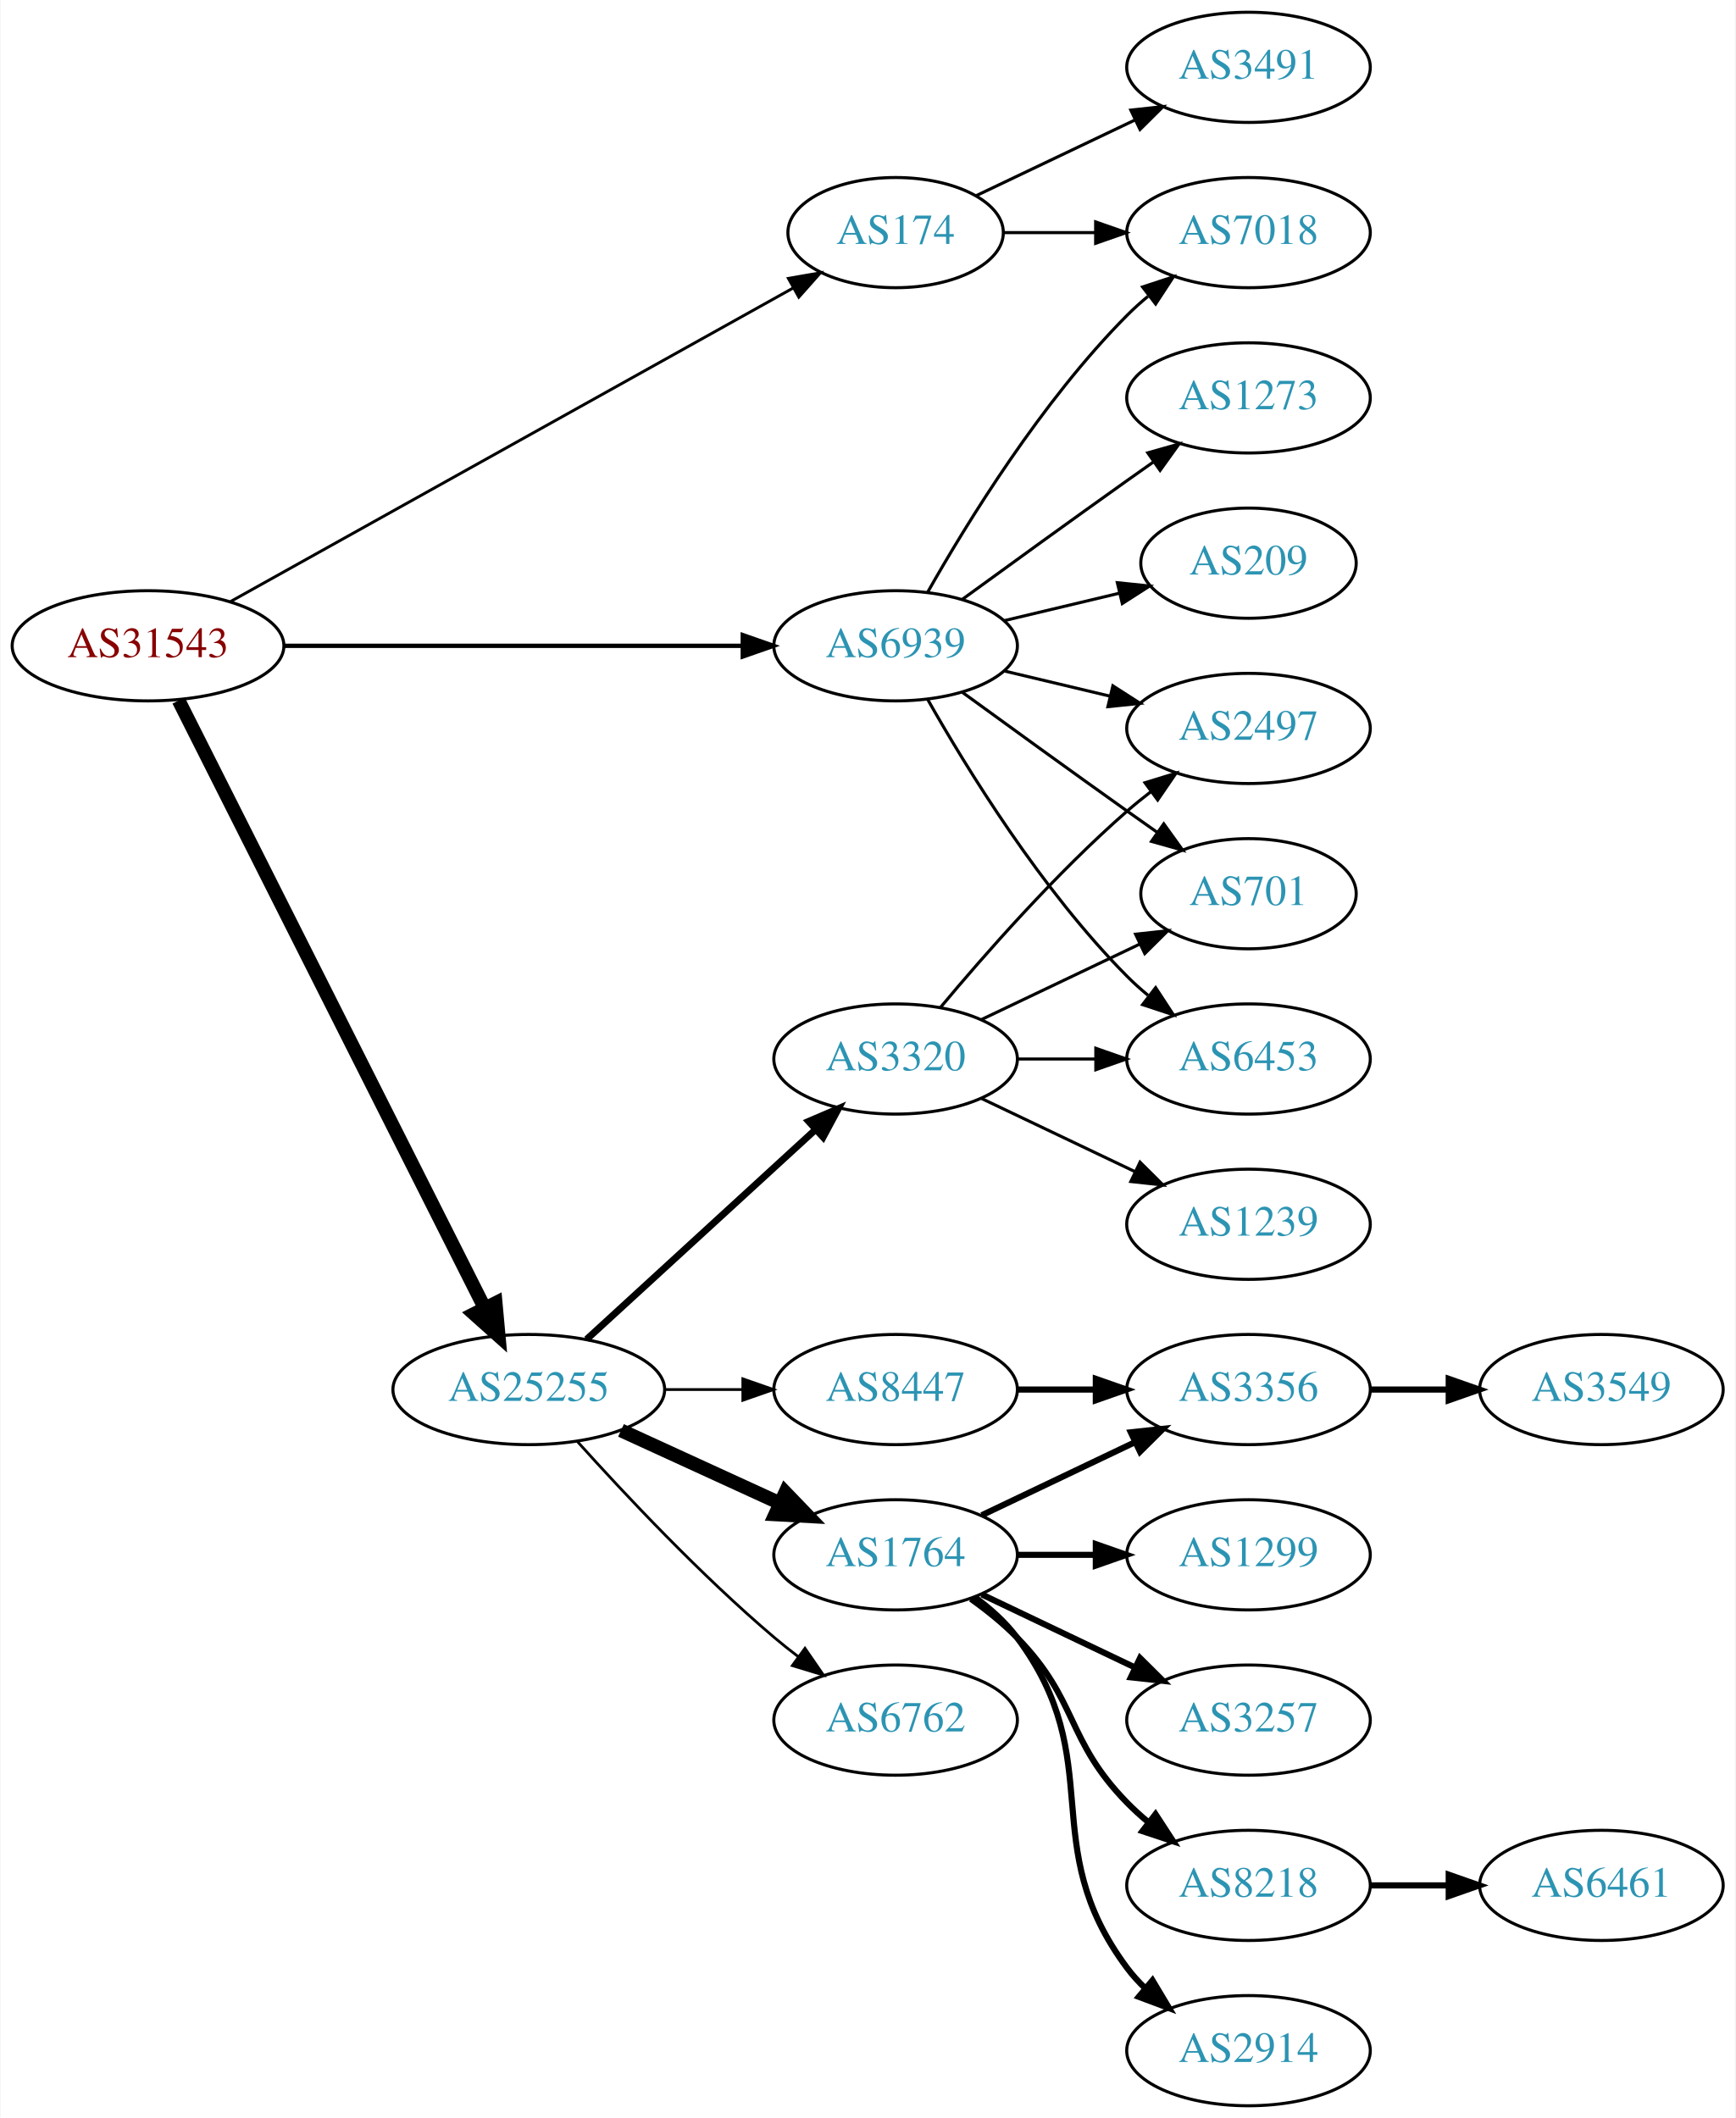
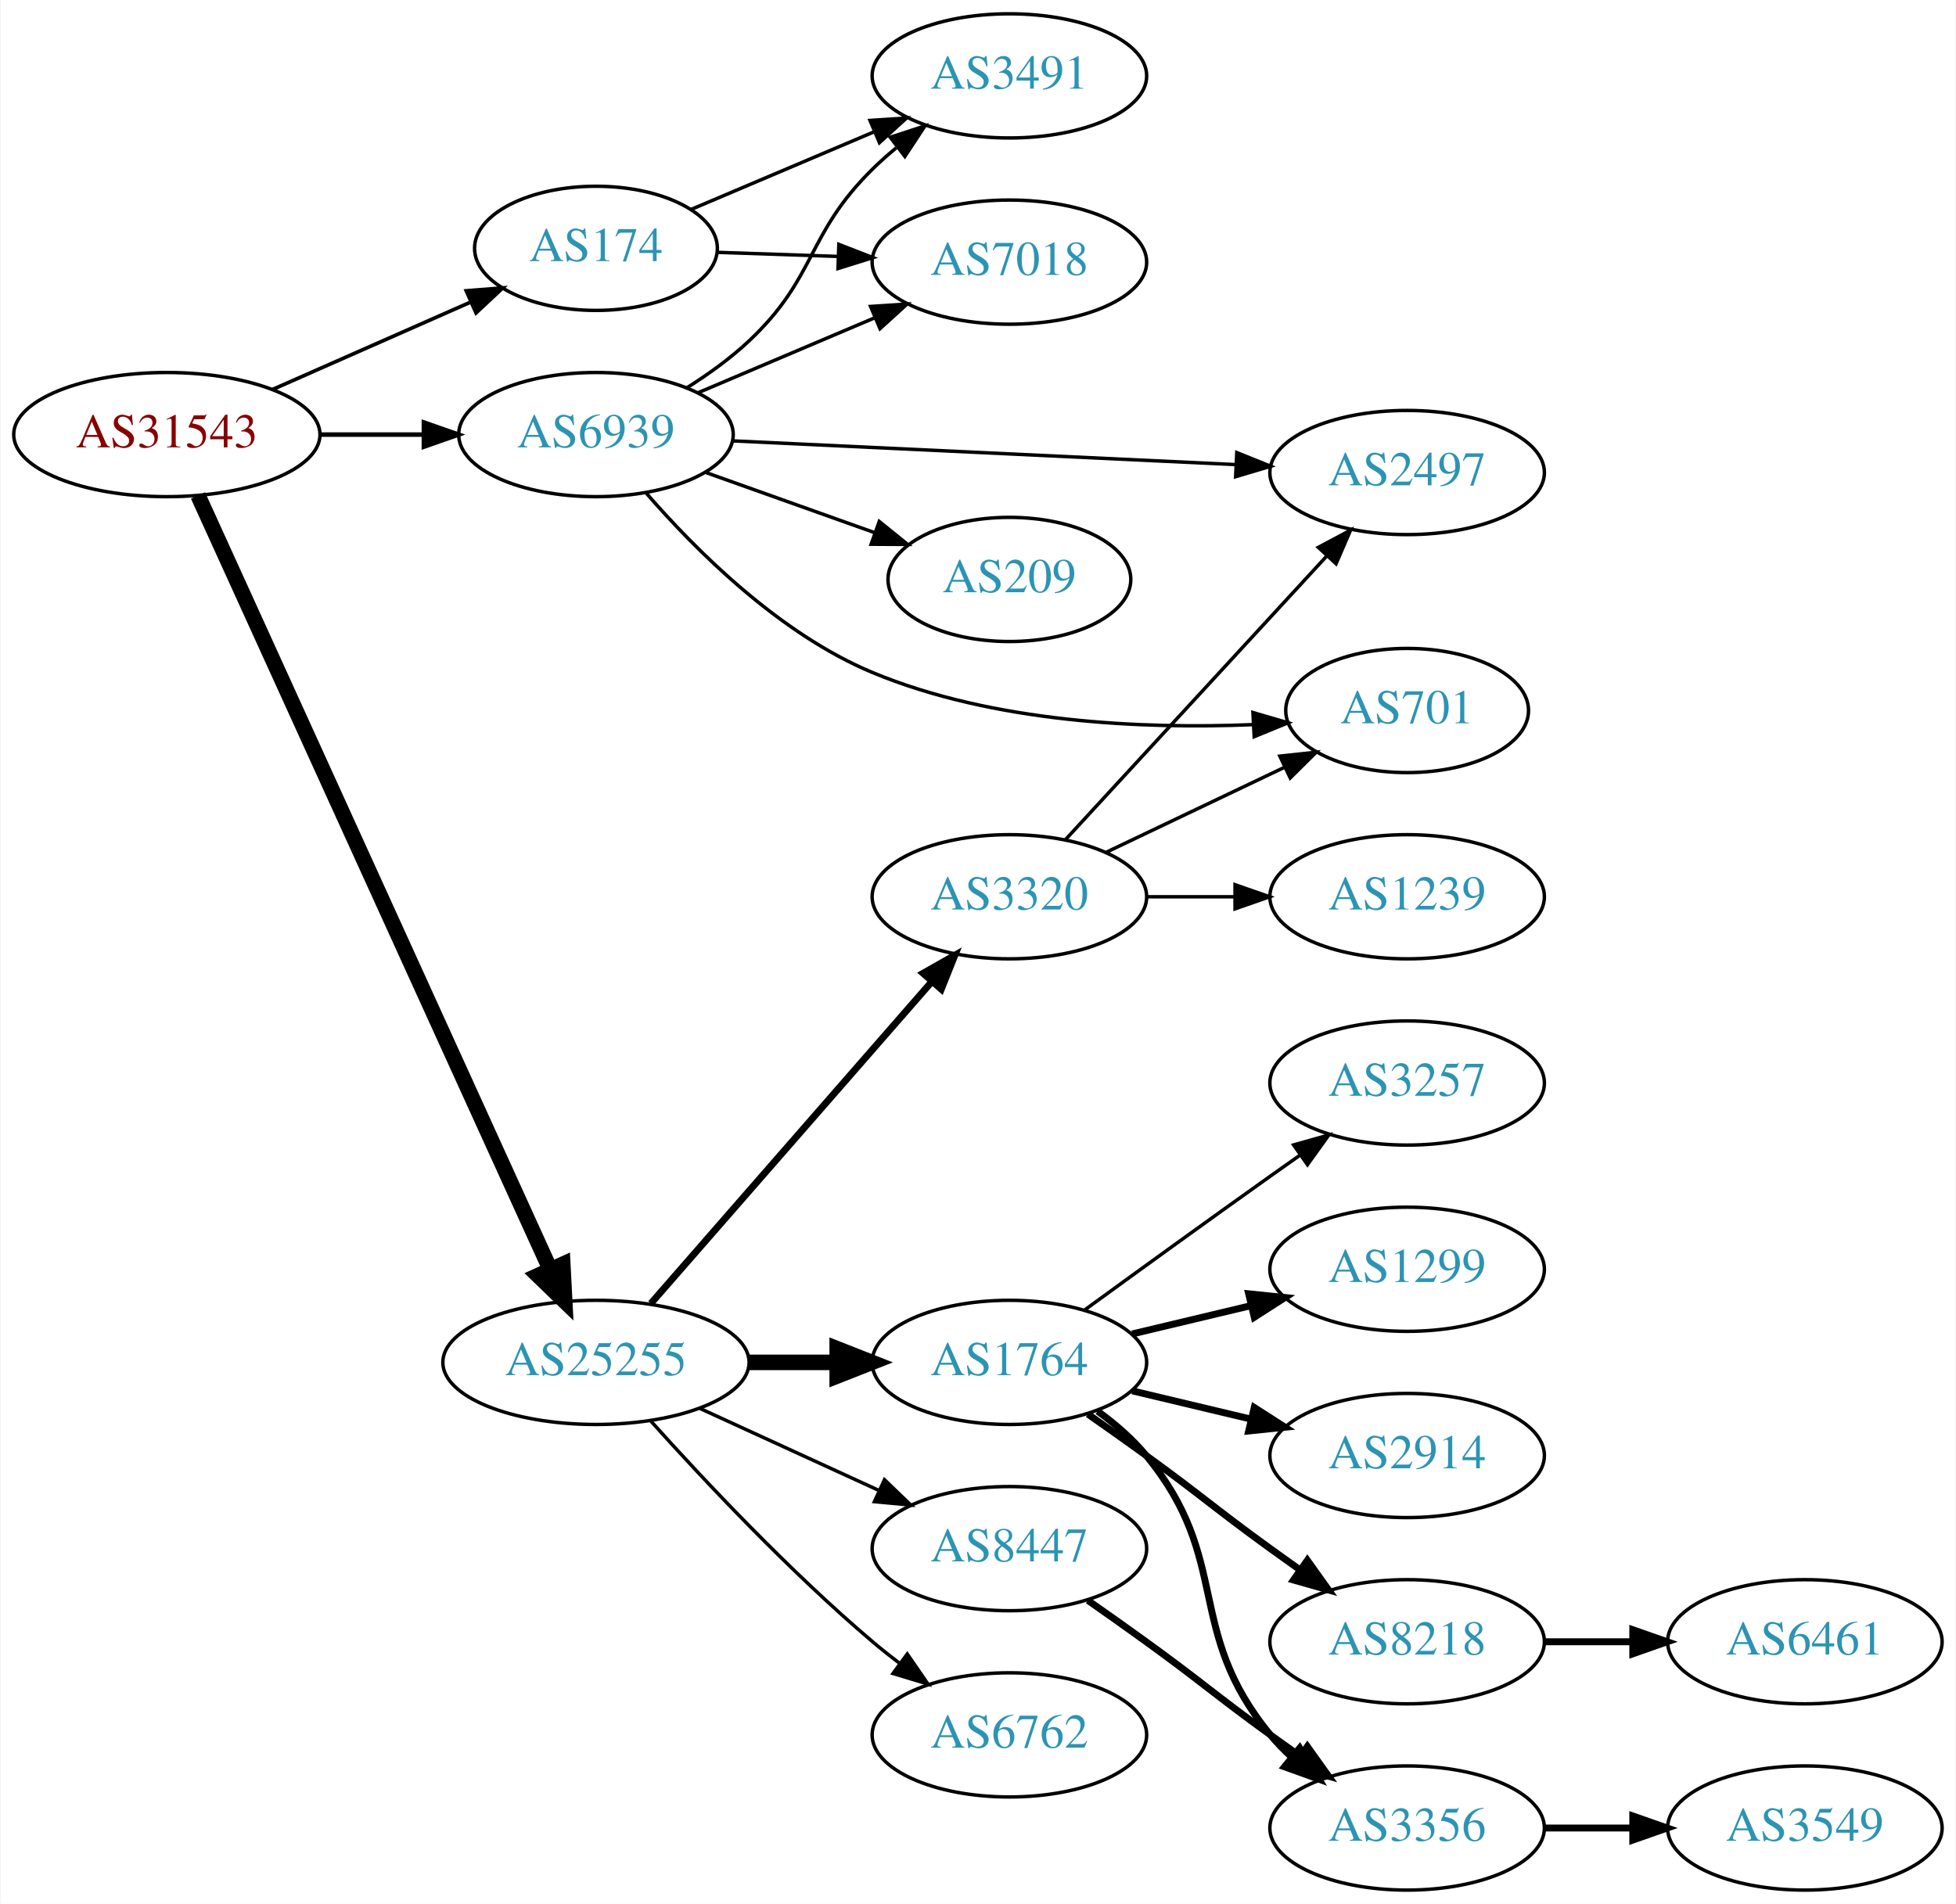
- <svg xmlns="http://www.w3.org/2000/svg" xmlns:xlink="http://www.w3.org/1999/xlink" width="567pt" height="692pt" viewBox="0.00 0.00 566.66 692.00">
-   <g id="graph0" class="graph" transform="scale(1 1) rotate(0) translate(4 688)">
-     <polygon fill="white" stroke="none" points="-4,4 -4,-688 562.663,-688 562.663,4 -4,4" />
+ <svg xmlns="http://www.w3.org/2000/svg" xmlns:xlink="http://www.w3.org/1999/xlink" width="567pt" height="552pt" viewBox="0.00 0.00 566.66 552.00">
+   <g id="graph0" class="graph" transform="scale(1 1) rotate(0) translate(4 548)">
+     <polygon fill="white" stroke="none" points="-4,4 -4,-548 562.663,-548 562.663,4 -4,4" />
    <g id="node1" class="node">
      <g id="a_node1">
        <a xlink:href="/asn/31543" xlink:title="AS31543 ~ myNET gmbh [AT]">
-           <ellipse fill="#ffffff" stroke="black" cx="44.196" cy="-477" rx="44.393" ry="18" />
-           <text text-anchor="middle" x="44.196" y="-473.3" font-family="Times,serif" font-size="14.00" fill="#880000">AS31543</text>
+           <ellipse fill="#ffffff" stroke="black" cx="44.196" cy="-422" rx="44.393" ry="18" />
+           <text text-anchor="middle" x="44.196" y="-418.3" font-family="Times,serif" font-size="14.00" fill="#880000">AS31543</text>
        </a>
      </g>
    </g>
    <g id="node2" class="node">
      <g id="a_node2">
        <a xlink:href="/asn/174" xlink:title="AS174 ~ Cogent Communications [US]">
-           <ellipse fill="#ffffff" stroke="black" cx="288.431" cy="-612" rx="35.194" ry="18" />
-           <text text-anchor="middle" x="288.431" y="-608.3" font-family="Times,serif" font-size="14.00" fill="#2c94b3">AS174</text>
+           <ellipse fill="#ffffff" stroke="black" cx="168.588" cy="-476" rx="35.194" ry="18" />
+           <text text-anchor="middle" x="168.588" y="-472.3" font-family="Times,serif" font-size="14.00" fill="#2c94b3">AS174</text>
        </a>
      </g>
    </g>
    <g id="edge1" class="edge">
-       <path fill="none" stroke="black" stroke-width="0.947" d="M71.119,-491.447C115.608,-516.241 206.387,-566.833 254.997,-593.924" />
-       <polygon fill="black" stroke="black" stroke-width="0.947" points="253.407,-597.045 263.846,-598.856 256.815,-590.931 253.407,-597.045" />
+       <path fill="none" stroke="black" stroke-width="1.059" d="M74.824,-435.072C92.095,-442.692 113.985,-452.35 132.164,-460.371" />
+       <polygon fill="black" stroke="black" stroke-width="1.059" points="130.995,-463.68 141.557,-464.515 133.821,-457.276 130.995,-463.68" />
    </g>
    <g id="node3" class="node">
      <g id="a_node3">
        <a xlink:href="/asn/25255" xlink:title="AS25255 ~ ==&gt; TELE2 AUSTRIA &lt;== [AT]">
-           <ellipse fill="#ffffff" stroke="black" cx="168.588" cy="-234" rx="44.393" ry="18" />
-           <text text-anchor="middle" x="168.588" y="-230.3" font-family="Times,serif" font-size="14.00" fill="#2c94b3">AS25255</text>
+           <ellipse fill="#ffffff" stroke="black" cx="168.588" cy="-153" rx="44.393" ry="18" />
+           <text text-anchor="middle" x="168.588" y="-149.3" font-family="Times,serif" font-size="14.00" fill="#2c94b3">AS25255</text>
        </a>
      </g>
    </g>
    <g id="edge2" class="edge">
-       <path fill="none" stroke="black" stroke-width="4.5" d="M54.196,-459.132C75.467,-416.899 128.942,-310.728 154.104,-260.773" />
-       <polygon fill="black" stroke="black" stroke-width="4.5" points="157.759,-262.269 158.74,-251.567 150.725,-258.727 157.759,-262.269" />
+       <path fill="none" stroke="black" stroke-width="4.5" d="M53.227,-404.35C74.147,-358.37 130.43,-234.668 155.386,-179.818" />
+       <polygon fill="black" stroke="black" stroke-width="4.5" points="158.971,-181.448 159.528,-170.715 151.803,-178.186 158.971,-181.448" />
    </g>
    <g id="node4" class="node">
      <g id="a_node4">
        <a xlink:href="/asn/6939" xlink:title="AS6939 ~ Hurricane Electric LLC [US]">
-           <ellipse fill="#ffffff" stroke="black" cx="288.431" cy="-477" rx="39.794" ry="18" />
-           <text text-anchor="middle" x="288.431" y="-473.3" font-family="Times,serif" font-size="14.00" fill="#2c94b3">AS6939</text>
+           <ellipse fill="#ffffff" stroke="black" cx="168.588" cy="-422" rx="39.794" ry="18" />
+           <text text-anchor="middle" x="168.588" y="-418.3" font-family="Times,serif" font-size="14.00" fill="#2c94b3">AS6939</text>
        </a>
      </g>
    </g>
    <g id="edge3" class="edge">
-       <path fill="none" stroke="black" stroke-width="1.421" d="M88.503,-477C130.582,-477 194.39,-477 238.335,-477" />
-       <polygon fill="black" stroke="black" stroke-width="1.421" points="238.499,-480.5 248.499,-477 238.499,-473.5 238.499,-480.5" />
+       <path fill="none" stroke="black" stroke-width="1.324" d="M88.692,-422C98.381,-422 108.717,-422 118.61,-422" />
+       <polygon fill="black" stroke="black" stroke-width="1.324" points="118.713,-425.5 128.713,-422 118.713,-418.5 118.713,-425.5" />
    </g>
    <g id="node5" class="node">
      <g id="a_node5">
-         <a xlink:href="/asn/3491" xlink:title="AS3491 ~ PCCW Global, Inc. [US]">
-           <ellipse fill="#ffffff" stroke="black" cx="403.724" cy="-666" rx="39.794" ry="18" />
-           <text text-anchor="middle" x="403.724" y="-662.3" font-family="Times,serif" font-size="14.00" fill="#2c94b3">AS3491</text>
+         <a xlink:href="/asn/7018" xlink:title="AS7018 ~ AT&amp;T Services, Inc. [US]">
+           <ellipse fill="#ffffff" stroke="black" cx="288.431" cy="-472" rx="39.794" ry="18" />
+           <text text-anchor="middle" x="288.431" y="-468.3" font-family="Times,serif" font-size="14.00" fill="#2c94b3">AS7018</text>
        </a>
      </g>
    </g>
    <g id="edge4" class="edge">
-       <path fill="none" stroke="black" d="M314.856,-624.119C330.159,-631.413 349.882,-640.814 366.764,-648.86" />
-       <polygon fill="black" stroke="black" points="365.271,-652.026 375.804,-653.169 368.283,-645.707 365.271,-652.026" />
+       <path fill="none" stroke="black" d="M203.673,-474.843C214.609,-474.472 226.941,-474.053 238.713,-473.654" />
+       <polygon fill="black" stroke="black" points="238.99,-477.146 248.865,-473.309 238.752,-470.15 238.99,-477.146" />
    </g>
    <g id="node6" class="node">
      <g id="a_node6">
-         <a xlink:href="/asn/7018" xlink:title="AS7018 ~ AT&amp;T Services, Inc. [US]">
-           <ellipse fill="#ffffff" stroke="black" cx="403.724" cy="-612" rx="39.794" ry="18" />
-           <text text-anchor="middle" x="403.724" y="-608.3" font-family="Times,serif" font-size="14.00" fill="#2c94b3">AS7018</text>
+         <a xlink:href="/asn/3491" xlink:title="AS3491 ~ PCCW Global, Inc. [US]">
+           <ellipse fill="#ffffff" stroke="black" cx="288.431" cy="-526" rx="39.794" ry="18" />
+           <text text-anchor="middle" x="288.431" y="-522.3" font-family="Times,serif" font-size="14.00" fill="#2c94b3">AS3491</text>
        </a>
      </g>
    </g>
    <g id="edge5" class="edge">
-       <path fill="none" stroke="black" d="M323.73,-612C333.107,-612 343.457,-612 353.492,-612" />
-       <polygon fill="black" stroke="black" points="353.781,-615.5 363.781,-612 353.781,-608.5 353.781,-615.5" />
+       <path fill="none" stroke="black" d="M196.034,-487.221C211.723,-493.877 231.878,-502.429 249.267,-509.807" />
+       <polygon fill="black" stroke="black" points="248.025,-513.082 258.597,-513.766 250.759,-506.638 248.025,-513.082" />
    </g>
    <g id="node7" class="node">
      <g id="a_node7">
-         <a xlink:href="/asn/6762" xlink:title="AS6762 ~ TELECOM ITALIA SPARKLE S.p.A. [IT]">
-           <ellipse fill="#ffffff" stroke="black" cx="288.431" cy="-126" rx="39.794" ry="18" />
-           <text text-anchor="middle" x="288.431" y="-122.3" font-family="Times,serif" font-size="14.00" fill="#2c94b3">AS6762</text>
+         <a xlink:href="/asn/1764" xlink:title="AS1764 ~ NEXTLAYER-AS [AT]">
+           <ellipse fill="#ffffff" stroke="black" cx="288.431" cy="-153" rx="39.794" ry="18" />
+           <text text-anchor="middle" x="288.431" y="-149.3" font-family="Times,serif" font-size="14.00" fill="#2c94b3">AS1764</text>
        </a>
      </g>
    </g>
    <g id="edge6" class="edge">
-       <path fill="none" stroke="black" stroke-width="0.9" d="M184.521,-216.956C199.847,-199.903 224.782,-173.35 248.784,-153 251.281,-150.883 253.942,-148.768 256.653,-146.707" />
-       <polygon fill="black" stroke="black" stroke-width="0.9" points="258.819,-149.459 264.83,-140.734 254.69,-143.806 258.819,-149.459" />
+       <path fill="none" stroke="black" stroke-width="4.5" d="M212.799,-153C221.112,-153 229.875,-153 238.357,-153" />
+       <polygon fill="black" stroke="black" stroke-width="4.5" points="238.516,-156.938 248.516,-153 238.516,-149.063 238.516,-156.938" />
    </g>
    <g id="node8" class="node">
      <g id="a_node8">
-         <a xlink:href="/asn/3320" xlink:title="AS3320 ~ DTAG [DE]">
-           <ellipse fill="#ffffff" stroke="black" cx="288.431" cy="-342" rx="39.794" ry="18" />
-           <text text-anchor="middle" x="288.431" y="-338.3" font-family="Times,serif" font-size="14.00" fill="#2c94b3">AS3320</text>
+         <a xlink:href="/asn/6762" xlink:title="AS6762 ~ TELECOM ITALIA SPARKLE S.p.A. [IT]">
+           <ellipse fill="#ffffff" stroke="black" cx="288.431" cy="-45" rx="39.794" ry="18" />
+           <text text-anchor="middle" x="288.431" y="-41.3" font-family="Times,serif" font-size="14.00" fill="#2c94b3">AS6762</text>
        </a>
      </g>
    </g>
    <g id="edge7" class="edge">
-       <path fill="none" stroke="black" stroke-width="2.25" d="M187.486,-250.403C207.414,-268.667 239.772,-298.322 262.249,-318.921" />
-       <polygon fill="black" stroke="black" stroke-width="2.25" points="260.014,-321.62 269.751,-325.797 264.743,-316.46 260.014,-321.62" />
+       <path fill="none" stroke="black" d="M184.521,-135.956C199.847,-118.903 224.782,-92.35 248.784,-72 251.281,-69.883 253.942,-67.768 256.653,-65.707" />
+       <polygon fill="black" stroke="black" points="258.819,-68.459 264.83,-59.734 254.69,-62.806 258.819,-68.459" />
    </g>
    <g id="node9" class="node">
      <g id="a_node9">
-         <a xlink:href="/asn/8447" xlink:title="AS8447 ~ A1 Telekom Austria AG [AT]">
-           <ellipse fill="#ffffff" stroke="black" cx="288.431" cy="-234" rx="39.794" ry="18" />
-           <text text-anchor="middle" x="288.431" y="-230.3" font-family="Times,serif" font-size="14.00" fill="#2c94b3">AS8447</text>
+         <a xlink:href="/asn/3320" xlink:title="AS3320 ~ DTAG [DE]">
+           <ellipse fill="#ffffff" stroke="black" cx="288.431" cy="-288" rx="39.794" ry="18" />
+           <text text-anchor="middle" x="288.431" y="-284.3" font-family="Times,serif" font-size="14.00" fill="#2c94b3">AS3320</text>
        </a>
      </g>
    </g>
    <g id="edge8" class="edge">
-       <path fill="none" stroke="black" stroke-width="0.9" d="M212.799,-234C221.112,-234 229.875,-234 238.357,-234" />
-       <polygon fill="black" stroke="black" stroke-width="0.9" points="238.516,-237.5 248.516,-234 238.516,-230.5 238.516,-237.5" />
+       <path fill="none" stroke="black" stroke-width="2" d="M184.513,-170.098C205.056,-193.631 242.175,-236.155 265.771,-263.187" />
+       <polygon fill="black" stroke="black" stroke-width="2" points="263.414,-265.809 272.627,-271.041 268.688,-261.206 263.414,-265.809" />
    </g>
    <g id="node10" class="node">
      <g id="a_node10">
-         <a xlink:href="/asn/1764" xlink:title="AS1764 ~ NEXTLAYER-AS [AT]">
-           <ellipse fill="#ffffff" stroke="black" cx="288.431" cy="-180" rx="39.794" ry="18" />
-           <text text-anchor="middle" x="288.431" y="-176.3" font-family="Times,serif" font-size="14.00" fill="#2c94b3">AS1764</text>
+         <a xlink:href="/asn/8447" xlink:title="AS8447 ~ A1 Telekom Austria AG [AT]">
+           <ellipse fill="#ffffff" stroke="black" cx="288.431" cy="-99" rx="39.794" ry="18" />
+           <text text-anchor="middle" x="288.431" y="-95.3" font-family="Times,serif" font-size="14.00" fill="#2c94b3">AS8447</text>
        </a>
      </g>
    </g>
    <g id="edge9" class="edge">
-       <path fill="none" stroke="black" stroke-width="4.5" d="M198.718,-220.652C214.329,-213.498 233.727,-204.609 250.399,-196.97" />
-       <polygon fill="black" stroke="black" stroke-width="4.5" points="252.4,-200.384 259.851,-192.638 249.119,-193.225 252.4,-200.384" />
+       <path fill="none" stroke="black" d="M198.718,-139.652C214.329,-132.498 233.727,-123.609 250.399,-115.97" />
+       <polygon fill="black" stroke="black" points="252.218,-118.986 259.851,-111.638 249.302,-112.622 252.218,-118.986" />
    </g>
    <g id="edge22" class="edge">
-       <path fill="none" stroke="black" d="M298.891,-494.49C311.672,-517.096 336.105,-556.886 364.077,-585 366.188,-587.121 368.484,-589.188 370.87,-591.171" />
-       <polygon fill="black" stroke="black" points="369.122,-594.242 379.185,-597.556 373.385,-588.69 369.122,-594.242" />
+       <path fill="none" stroke="black" d="M198.115,-434.104C213.489,-440.627 232.665,-448.763 249.303,-455.823" />
+       <polygon fill="black" stroke="black" points="248.186,-459.151 258.759,-459.835 250.92,-452.707 248.186,-459.151" />
+     </g>
+     <g id="edge25" class="edge">
+       <path fill="none" stroke="black" d="M194.992,-435.593C201.158,-439.491 207.492,-444.042 212.784,-449 232.77,-467.719 229.285,-479.775 248.784,-499 250.915,-501.101 253.226,-503.153 255.621,-505.126" />
+       <polygon fill="black" stroke="black" points="253.884,-508.203 263.955,-511.493 258.133,-502.641 253.884,-508.203" />
    </g>
    <g id="node17" class="node">
      <g id="a_node17">
        <a xlink:href="/asn/2497" xlink:title="AS2497 ~ Internet Initiative Japan Inc. [JP]">
-           <ellipse fill="#ffffff" stroke="black" cx="403.724" cy="-450" rx="39.794" ry="18" />
-           <text text-anchor="middle" x="403.724" y="-446.3" font-family="Times,serif" font-size="14.00" fill="#2c94b3">AS2497</text>
-         </a>
-       </g>
-     </g>
-     <g id="edge23" class="edge">
-       <path fill="none" stroke="black" d="M324.038,-468.752C334.909,-466.162 347.064,-463.265 358.506,-460.538" />
-       <polygon fill="black" stroke="black" points="359.412,-463.92 368.328,-458.197 357.789,-457.111 359.412,-463.92" />
+           <ellipse fill="#ffffff" stroke="black" cx="403.724" cy="-411" rx="39.794" ry="18" />
+           <text text-anchor="middle" x="403.724" y="-407.3" font-family="Times,serif" font-size="14.00" fill="#2c94b3">AS2497</text>
+         </a>
+       </g>
+     </g>
+     <g id="edge21" class="edge">
+       <path fill="none" stroke="black" d="M208.086,-420.184C248.076,-418.297 310.754,-415.339 354.13,-413.293" />
+       <polygon fill="black" stroke="black" points="354.345,-416.787 364.169,-412.819 354.015,-409.794 354.345,-416.787" />
    </g>
    <g id="node18" class="node">
      <g id="a_node18">
        <a xlink:href="/asn/701" xlink:title="AS701 ~ UUNET [US]">
-           <ellipse fill="#ffffff" stroke="black" cx="403.724" cy="-396" rx="35.194" ry="18" />
-           <text text-anchor="middle" x="403.724" y="-392.3" font-family="Times,serif" font-size="14.00" fill="#2c94b3">AS701</text>
-         </a>
-       </g>
-     </g>
-     <g id="edge25" class="edge">
-       <path fill="none" stroke="black" d="M310.279,-461.778C325.213,-450.909 345.827,-435.975 364.077,-423 367.288,-420.718 370.657,-418.339 374.011,-415.982" />
-       <polygon fill="black" stroke="black" points="376.039,-418.834 382.222,-410.23 372.023,-413.101 376.039,-418.834" />
-     </g>
-     <g id="node20" class="node">
-       <g id="a_node20">
-         <a xlink:href="/asn/6453" xlink:title="AS6453 ~ TATA COMMUNICATIONS (AMERICA) INC [US]">
-           <ellipse fill="#ffffff" stroke="black" cx="403.724" cy="-342" rx="39.794" ry="18" />
-           <text text-anchor="middle" x="403.724" y="-338.3" font-family="Times,serif" font-size="14.00" fill="#2c94b3">AS6453</text>
-         </a>
-       </g>
-     </g>
-     <g id="edge26" class="edge">
-       <path fill="none" stroke="black" d="M298.891,-459.51C311.672,-436.904 336.105,-397.114 364.077,-369 366.188,-366.879 368.484,-364.812 370.87,-362.829" />
-       <polygon fill="black" stroke="black" points="373.385,-365.31 379.185,-356.444 369.122,-359.758 373.385,-365.31" />
-     </g>
-     <g id="node22" class="node">
-       <g id="a_node22">
+           <ellipse fill="#ffffff" stroke="black" cx="403.724" cy="-342" rx="35.194" ry="18" />
+           <text text-anchor="middle" x="403.724" y="-338.3" font-family="Times,serif" font-size="14.00" fill="#2c94b3">AS701</text>
+         </a>
+       </g>
+     </g>
+     <g id="edge23" class="edge">
+       <path fill="none" stroke="black" d="M183.012,-405.203C197.34,-388.656 221.674,-364.271 248.784,-353 283.793,-338.445 327.133,-336.619 358.898,-337.898" />
+       <polygon fill="black" stroke="black" points="359.029,-341.41 369.198,-338.437 359.394,-334.419 359.029,-341.41" />
+     </g>
+     <g id="node21" class="node">
+       <g id="a_node21">
        <a xlink:href="/asn/209" xlink:title="AS209 ~ CenturyLink Communications, LLC [US]">
-           <ellipse fill="#ffffff" stroke="black" cx="403.724" cy="-504" rx="35.194" ry="18" />
-           <text text-anchor="middle" x="403.724" y="-500.3" font-family="Times,serif" font-size="14.00" fill="#2c94b3">AS209</text>
+           <ellipse fill="#ffffff" stroke="black" cx="288.431" cy="-380" rx="35.194" ry="18" />
+           <text text-anchor="middle" x="288.431" y="-376.3" font-family="Times,serif" font-size="14.00" fill="#2c94b3">AS209</text>
        </a>
      </g>
    </g>
    <g id="edge24" class="edge">
-       <path fill="none" stroke="black" d="M324.038,-485.248C335.833,-488.058 349.137,-491.229 361.405,-494.153" />
-       <polygon fill="black" stroke="black" points="360.871,-497.624 371.41,-496.537 362.494,-490.814 360.871,-497.624" />
-     </g>
-     <g id="node23" class="node">
-       <g id="a_node23">
-         <a xlink:href="/asn/1273" xlink:title="AS1273 ~ Vodafone Group PLC [EU]">
-           <ellipse fill="#ffffff" stroke="black" cx="403.724" cy="-558" rx="39.794" ry="18" />
-           <text text-anchor="middle" x="403.724" y="-554.3" font-family="Times,serif" font-size="14.00" fill="#2c94b3">AS1273</text>
-         </a>
-       </g>
-     </g>
-     <g id="edge27" class="edge">
-       <path fill="none" stroke="black" d="M310.279,-492.222C325.213,-503.091 345.827,-518.025 364.077,-531 366.898,-533.005 369.841,-535.085 372.789,-537.159" />
-       <polygon fill="black" stroke="black" points="370.816,-540.05 381.013,-542.926 374.835,-534.319 370.816,-540.05" />
+       <path fill="none" stroke="black" d="M200.242,-411.075C215.265,-405.721 233.499,-399.222 249.402,-393.554" />
+       <polygon fill="black" stroke="black" points="250.708,-396.804 258.953,-390.15 248.358,-390.21 250.708,-396.804" />
+     </g>
+     <g id="node11" class="node">
+       <g id="a_node11">
+         <a xlink:href="/asn/2914" xlink:title="AS2914 ~ NTT America, Inc. [US]">
+           <ellipse fill="#ffffff" stroke="black" cx="403.724" cy="-126" rx="39.794" ry="18" />
+           <text text-anchor="middle" x="403.724" y="-122.3" font-family="Times,serif" font-size="14.00" fill="#2c94b3">AS2914</text>
+         </a>
+       </g>
+     </g>
+     <g id="edge10" class="edge">
+       <path fill="none" stroke="black" stroke-width="2" d="M324.038,-144.752C334.909,-142.162 347.064,-139.265 358.506,-136.538" />
+       <polygon fill="black" stroke="black" stroke-width="2" points="359.412,-139.92 368.328,-134.197 357.789,-133.111 359.412,-139.92" />
+     </g>
+     <g id="node12" class="node">
+       <g id="a_node12">
+         <a xlink:href="/asn/8218" xlink:title="AS8218 ~ legacy Neotelecoms [FR]">
+           <ellipse fill="#ffffff" stroke="black" cx="403.724" cy="-72" rx="39.794" ry="18" />
+           <text text-anchor="middle" x="403.724" y="-68.3" font-family="Times,serif" font-size="14.00" fill="#2c94b3">AS8218</text>
+         </a>
+       </g>
+     </g>
+     <g id="edge11" class="edge">
+       <path fill="none" stroke="black" stroke-width="2" d="M311.188,-137.991C316.722,-134.121 322.641,-129.936 328.077,-126 344.277,-114.271 347.877,-110.729 364.077,-99 366.88,-96.971 369.812,-94.875 372.752,-92.79" />
+       <polygon fill="black" stroke="black" stroke-width="2" points="374.803,-95.627 380.967,-87.009 370.775,-89.903 374.803,-95.627" />
+     </g>
+     <g id="node13" class="node">
+       <g id="a_node13">
+         <a xlink:href="/asn/3257" xlink:title="AS3257 ~ GTT [DE]">
+           <ellipse fill="#ffffff" stroke="black" cx="403.724" cy="-234" rx="39.794" ry="18" />
+           <text text-anchor="middle" x="403.724" y="-230.3" font-family="Times,serif" font-size="14.00" fill="#2c94b3">AS3257</text>
+         </a>
+       </g>
+     </g>
+     <g id="edge12" class="edge">
+       <path fill="none" stroke="black" d="M310.279,-168.222C325.213,-179.091 345.827,-194.025 364.077,-207 366.898,-209.005 369.841,-211.085 372.789,-213.159" />
+       <polygon fill="black" stroke="black" points="370.816,-216.05 381.013,-218.926 374.835,-210.319 370.816,-216.05" />
+     </g>
+     <g id="node14" class="node">
+       <g id="a_node14">
+         <a xlink:href="/asn/1299" xlink:title="AS1299 ~ Telia Carrier [EU]">
+           <ellipse fill="#ffffff" stroke="black" cx="403.724" cy="-180" rx="39.794" ry="18" />
+           <text text-anchor="middle" x="403.724" y="-176.3" font-family="Times,serif" font-size="14.00" fill="#2c94b3">AS1299</text>
+         </a>
+       </g>
+     </g>
+     <g id="edge13" class="edge">
+       <path fill="none" stroke="black" stroke-width="2" d="M324.038,-161.248C334.909,-163.838 347.064,-166.735 358.506,-169.462" />
+       <polygon fill="black" stroke="black" stroke-width="2" points="357.789,-172.889 368.328,-171.803 359.412,-166.08 357.789,-172.889" />
+     </g>
+     <g id="node15" class="node">
+       <g id="a_node15">
+         <a xlink:href="/asn/3356" xlink:title="AS3356 ~ Level 3 Parent, LLC [US]">
+           <ellipse fill="#ffffff" stroke="black" cx="403.724" cy="-18" rx="39.794" ry="18" />
+           <text text-anchor="middle" x="403.724" y="-14.3" font-family="Times,serif" font-size="14.00" fill="#2c94b3">AS3356</text>
+         </a>
+       </g>
+     </g>
+     <g id="edge14" class="edge">
+       <path fill="none" stroke="black" stroke-width="2" d="M314.012,-138.844C319.106,-135.128 324.12,-130.799 328.077,-126 353.142,-95.606 339.013,-75.394 364.077,-45 365.932,-42.751 368.02,-40.604 370.238,-38.576" />
+       <polygon fill="black" stroke="black" stroke-width="2" points="372.587,-41.178 378.143,-32.156 368.174,-35.744 372.587,-41.178" />
+     </g>
+     <g id="edge16" class="edge">
+       <path fill="none" stroke="black" d="M304.71,-304.588C324.221,-325.771 358.129,-362.584 380.5,-386.872" />
+       <polygon fill="black" stroke="black" points="377.976,-389.298 387.325,-394.282 383.124,-384.555 377.976,-389.298" />
    </g>
    <g id="edge17" class="edge">
-       <path fill="none" stroke="black" d="M303.061,-358.817C317.343,-375.929 340.89,-402.745 364.077,-423 366.543,-425.154 369.182,-427.294 371.879,-429.372" />
-       <polygon fill="black" stroke="black" points="369.904,-432.264 380.033,-435.37 374.052,-426.625 369.904,-432.264" />
-     </g>
-     <g id="edge18" class="edge">
-       <path fill="none" stroke="black" d="M316.567,-354.934C331.999,-362.29 351.485,-371.577 368.02,-379.459" />
-       <polygon fill="black" stroke="black" points="366.828,-382.768 377.361,-383.911 369.84,-376.449 366.828,-382.768" />
+       <path fill="none" stroke="black" d="M316.567,-300.934C331.999,-308.29 351.485,-317.577 368.02,-325.459" />
+       <polygon fill="black" stroke="black" points="366.828,-328.768 377.361,-329.911 369.84,-322.449 366.828,-328.768" />
    </g>
    <g id="node19" class="node">
      <g id="a_node19">
        <a xlink:href="/asn/1239" xlink:title="AS1239 ~ Sprint [US]">
          <ellipse fill="#ffffff" stroke="black" cx="403.724" cy="-288" rx="39.794" ry="18" />
          <text text-anchor="middle" x="403.724" y="-284.3" font-family="Times,serif" font-size="14.00" fill="#2c94b3">AS1239</text>
        </a>
      </g>
    </g>
+     <g id="edge18" class="edge">
+       <path fill="none" stroke="black" d="M328.103,-288C336.306,-288 345.07,-288 353.602,-288" />
+       <polygon fill="black" stroke="black" points="353.841,-291.5 363.841,-288 353.841,-284.5 353.841,-291.5" />
+     </g>
    <g id="edge19" class="edge">
-       <path fill="none" stroke="black" d="M316.567,-329.066C331.561,-321.919 350.382,-312.948 366.605,-305.215" />
-       <polygon fill="black" stroke="black" points="368.288,-308.291 375.809,-300.829 365.276,-301.972 368.288,-308.291" />
-     </g>
-     <g id="edge20" class="edge">
-       <path fill="none" stroke="black" d="M328.103,-342C336.306,-342 345.07,-342 353.602,-342" />
-       <polygon fill="black" stroke="black" points="353.841,-345.5 363.841,-342 353.841,-338.5 353.841,-345.5" />
-     </g>
-     <g id="node11" class="node">
-       <g id="a_node11">
-         <a xlink:href="/asn/3356" xlink:title="AS3356 ~ Level 3 Parent, LLC [US]">
-           <ellipse fill="#ffffff" stroke="black" cx="403.724" cy="-234" rx="39.794" ry="18" />
-           <text text-anchor="middle" x="403.724" y="-230.3" font-family="Times,serif" font-size="14.00" fill="#2c94b3">AS3356</text>
-         </a>
-       </g>
-     </g>
-     <g id="edge10" class="edge">
-       <path fill="none" stroke="black" stroke-width="2" d="M328.103,-234C336.306,-234 345.07,-234 353.602,-234" />
-       <polygon fill="black" stroke="black" stroke-width="2" points="353.841,-237.5 363.841,-234 353.841,-230.5 353.841,-237.5" />
-     </g>
-     <g id="edge11" class="edge">
-       <path fill="none" stroke="black" stroke-width="2" d="M316.567,-192.934C331.561,-200.081 350.382,-209.052 366.605,-216.785" />
-       <polygon fill="black" stroke="black" stroke-width="2" points="365.276,-220.028 375.809,-221.171 368.288,-213.709 365.276,-220.028" />
-     </g>
-     <g id="node12" class="node">
-       <g id="a_node12">
-         <a xlink:href="/asn/1299" xlink:title="AS1299 ~ Telia Carrier [EU]">
-           <ellipse fill="#ffffff" stroke="black" cx="403.724" cy="-180" rx="39.794" ry="18" />
-           <text text-anchor="middle" x="403.724" y="-176.3" font-family="Times,serif" font-size="14.00" fill="#2c94b3">AS1299</text>
-         </a>
-       </g>
-     </g>
-     <g id="edge12" class="edge">
-       <path fill="none" stroke="black" stroke-width="2" d="M328.103,-180C336.306,-180 345.07,-180 353.602,-180" />
-       <polygon fill="black" stroke="black" stroke-width="2" points="353.841,-183.5 363.841,-180 353.841,-176.5 353.841,-183.5" />
-     </g>
-     <g id="node13" class="node">
-       <g id="a_node13">
-         <a xlink:href="/asn/3257" xlink:title="AS3257 ~ GTT [DE]">
-           <ellipse fill="#ffffff" stroke="black" cx="403.724" cy="-126" rx="39.794" ry="18" />
-           <text text-anchor="middle" x="403.724" y="-122.3" font-family="Times,serif" font-size="14.00" fill="#2c94b3">AS3257</text>
-         </a>
-       </g>
-     </g>
-     <g id="edge13" class="edge">
-       <path fill="none" stroke="black" stroke-width="2" d="M316.567,-167.066C331.561,-159.919 350.382,-150.948 366.605,-143.215" />
-       <polygon fill="black" stroke="black" stroke-width="2" points="368.288,-146.291 375.809,-138.829 365.276,-139.972 368.288,-146.291" />
-     </g>
-     <g id="node14" class="node">
-       <g id="a_node14">
-         <a xlink:href="/asn/8218" xlink:title="AS8218 ~ legacy Neotelecoms [FR]">
-           <ellipse fill="#ffffff" stroke="black" cx="403.724" cy="-72" rx="39.794" ry="18" />
-           <text text-anchor="middle" x="403.724" y="-68.3" font-family="Times,serif" font-size="14.00" fill="#2c94b3">AS8218</text>
-         </a>
-       </g>
-     </g>
-     <g id="edge14" class="edge">
-       <path fill="none" stroke="black" stroke-width="2" d="M313.025,-165.611C318.281,-161.852 323.613,-157.563 328.077,-153 348.25,-132.383 343.905,-119.617 364.077,-99 366.17,-96.861 368.453,-94.782 370.83,-92.79" />
-       <polygon fill="black" stroke="black" stroke-width="2" points="373.349,-95.268 379.13,-86.389 369.074,-89.725 373.349,-95.268" />
-     </g>
-     <g id="node15" class="node">
-       <g id="a_node15">
-         <a xlink:href="/asn/2914" xlink:title="AS2914 ~ NTT America, Inc. [US]">
-           <ellipse fill="#ffffff" stroke="black" cx="403.724" cy="-18" rx="39.794" ry="18" />
-           <text text-anchor="middle" x="403.724" y="-14.3" font-family="Times,serif" font-size="14.00" fill="#2c94b3">AS2914</text>
-         </a>
-       </g>
-     </g>
-     <g id="edge15" class="edge">
-       <path fill="none" stroke="black" stroke-width="2" d="M314.362,-166.118C319.438,-162.389 324.356,-157.984 328.077,-153 358.349,-112.458 333.806,-85.542 364.077,-45 365.822,-42.664 367.829,-40.455 369.992,-38.383" />
-       <polygon fill="black" stroke="black" stroke-width="2" points="372.352,-40.973 377.793,-31.882 367.87,-35.595 372.352,-40.973" />
-     </g>
-     <g id="node21" class="node">
-       <g id="a_node21">
-         <a xlink:href="/asn/3549" xlink:title="AS3549 ~ Level 3 Parent, LLC [US]">
-           <ellipse fill="#ffffff" stroke="black" cx="519.017" cy="-234" rx="39.794" ry="18" />
-           <text text-anchor="middle" x="519.017" y="-230.3" font-family="Times,serif" font-size="14.00" fill="#2c94b3">AS3549</text>
-         </a>
-       </g>
-     </g>
-     <g id="edge21" class="edge">
-       <path fill="none" stroke="black" stroke-width="2" d="M443.396,-234C451.599,-234 460.363,-234 468.895,-234" />
-       <polygon fill="black" stroke="black" stroke-width="2" points="469.134,-237.5 479.134,-234 469.134,-230.5 469.134,-237.5" />
+       <path fill="none" stroke="black" stroke-width="2" d="M311.188,-83.991C316.722,-80.121 322.641,-75.936 328.077,-72 344.277,-60.271 347.877,-56.729 364.077,-45 366.88,-42.971 369.812,-40.875 372.752,-38.791" />
+       <polygon fill="black" stroke="black" stroke-width="2" points="374.803,-41.627 380.967,-33.009 370.775,-35.903 374.803,-41.627" />
    </g>
    <g id="node16" class="node">
      <g id="a_node16">
        <a xlink:href="/asn/6461" xlink:title="AS6461 ~ Zayo Bandwidth [US]">
          <ellipse fill="#ffffff" stroke="black" cx="519.017" cy="-72" rx="39.794" ry="18" />
          <text text-anchor="middle" x="519.017" y="-68.3" font-family="Times,serif" font-size="14.00" fill="#2c94b3">AS6461</text>
        </a>
      </g>
    </g>
-     <g id="edge16" class="edge">
+     <g id="edge15" class="edge">
      <path fill="none" stroke="black" stroke-width="2" d="M443.396,-72C451.599,-72 460.363,-72 468.895,-72" />
      <polygon fill="black" stroke="black" stroke-width="2" points="469.134,-75.5 479.134,-72 469.134,-68.5 469.134,-75.5" />
    </g>
+     <g id="node20" class="node">
+       <g id="a_node20">
+         <a xlink:href="/asn/3549" xlink:title="AS3549 ~ Level 3 Parent, LLC [US]">
+           <ellipse fill="#ffffff" stroke="black" cx="519.017" cy="-18" rx="39.794" ry="18" />
+           <text text-anchor="middle" x="519.017" y="-14.3" font-family="Times,serif" font-size="14.00" fill="#2c94b3">AS3549</text>
+         </a>
+       </g>
+     </g>
+     <g id="edge20" class="edge">
+       <path fill="none" stroke="black" stroke-width="2" d="M443.396,-18C451.599,-18 460.363,-18 468.895,-18" />
+       <polygon fill="black" stroke="black" stroke-width="2" points="469.134,-21.5 479.134,-18 469.134,-14.5 469.134,-21.5" />
+     </g>
  </g>
</svg>
